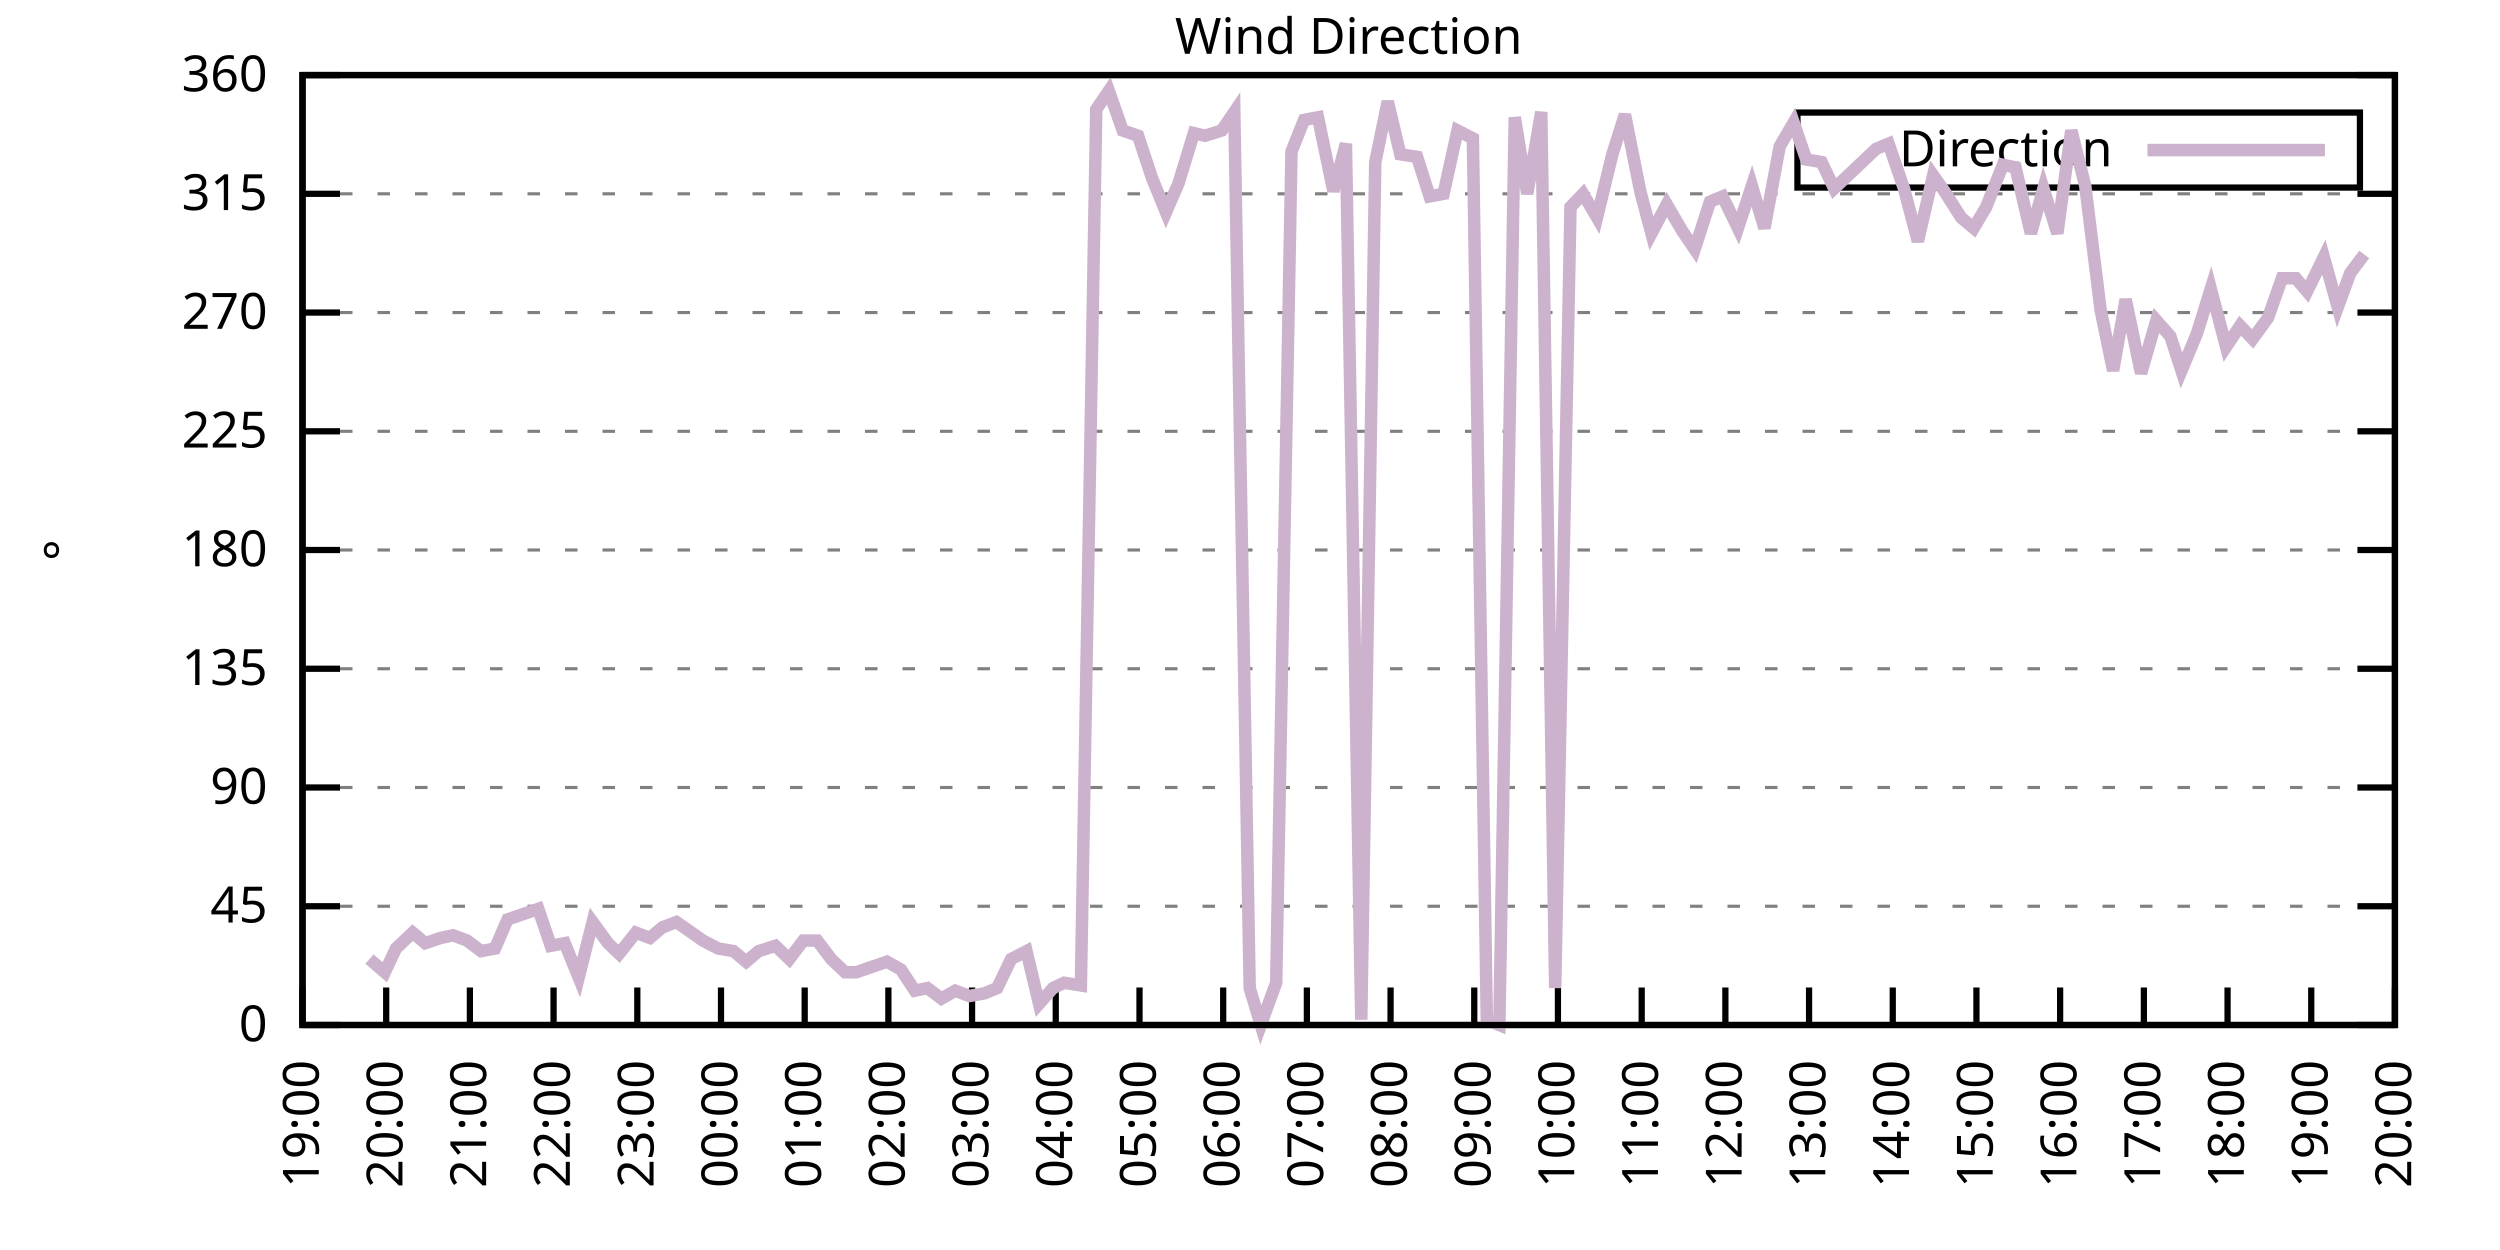
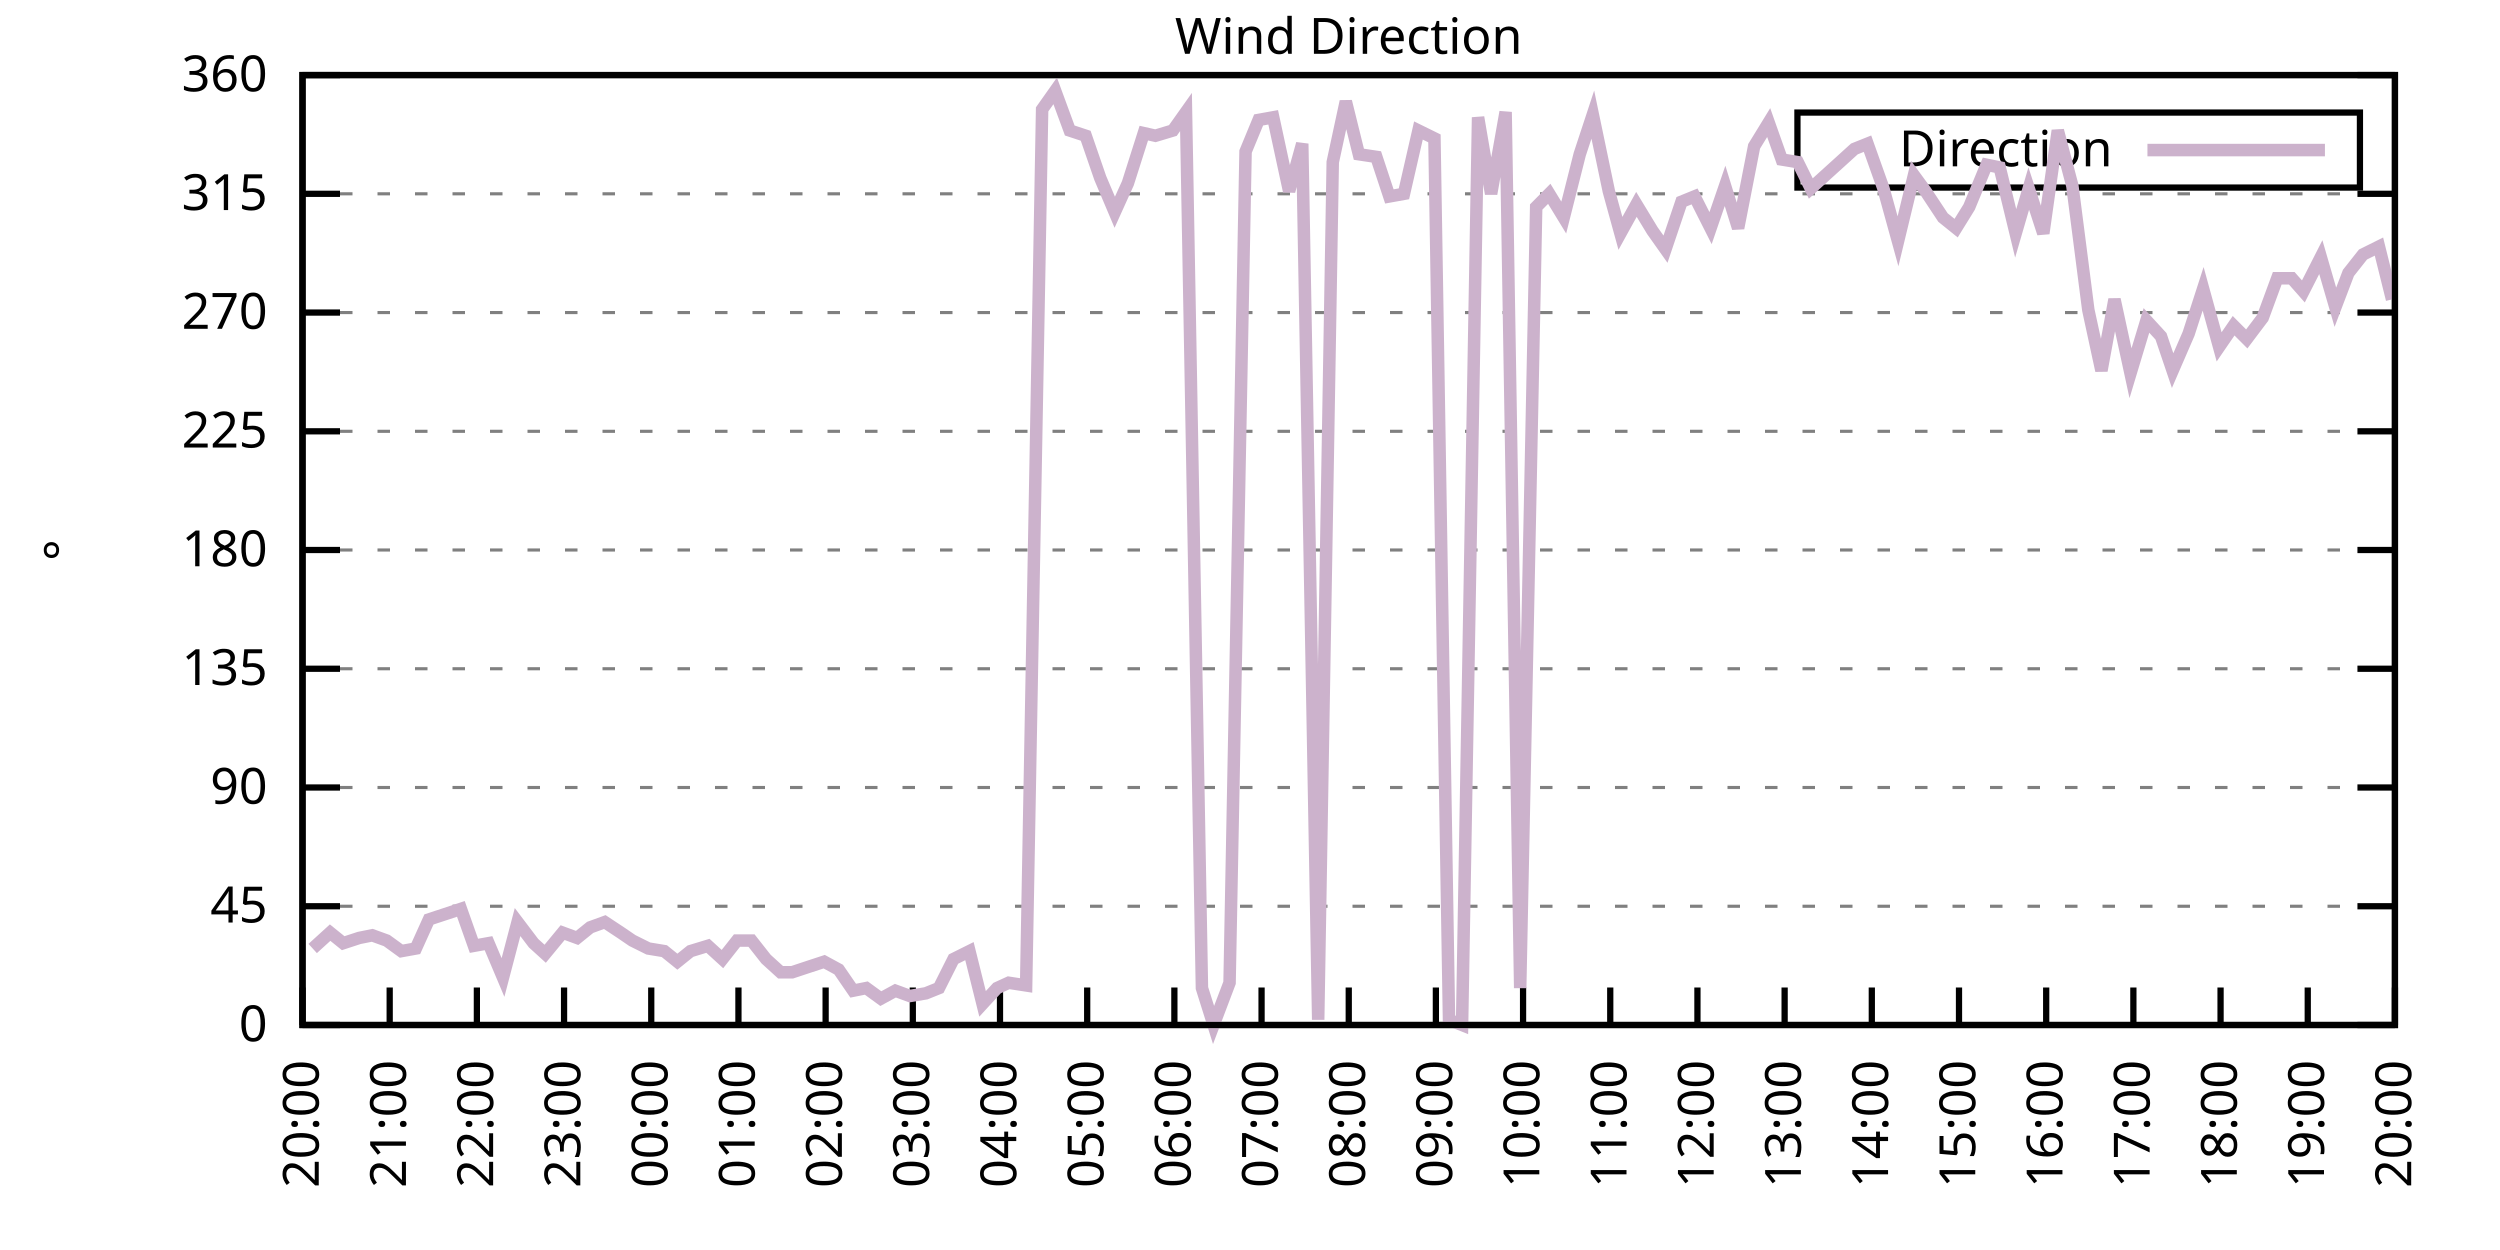
<svg xmlns="http://www.w3.org/2000/svg" xmlns:xlink="http://www.w3.org/1999/xlink" width="400" height="200" viewBox="0 0 400 200">
  <g id="gnuplot_canvas">
    <rect x="0" y="0" width="400" height="200" fill="none" />
    <defs>
      <circle id="gpDot" r="0.5" stroke-width="0.5" stroke="currentColor" />
      <path id="gpPt0" stroke-width="0.333" stroke="currentColor" d="M-1,0 h2 M0,-1 v2" />
      <path id="gpPt1" stroke-width="0.333" stroke="currentColor" d="M-1,-1 L1,1 M1,-1 L-1,1" />
      <path id="gpPt2" stroke-width="0.333" stroke="currentColor" d="M-1,0 L1,0 M0,-1 L0,1 M-1,-1 L1,1 M-1,1 L1,-1" />
      <rect id="gpPt3" stroke-width="0.333" stroke="currentColor" x="-1" y="-1" width="2" height="2" />
      <rect id="gpPt4" stroke-width="0.333" stroke="currentColor" fill="currentColor" x="-1" y="-1" width="2" height="2" />
      <circle id="gpPt5" stroke-width="0.333" stroke="currentColor" cx="0" cy="0" r="1" />
      <use xlink:href="#gpPt5" id="gpPt6" fill="currentColor" stroke="none" />
      <path id="gpPt7" stroke-width="0.333" stroke="currentColor" d="M0,-1.33 L-1.33,0.67 L1.33,0.67 z" />
      <use xlink:href="#gpPt7" id="gpPt8" fill="currentColor" stroke="none" />
      <use xlink:href="#gpPt7" id="gpPt9" stroke="currentColor" transform="rotate(180)" />
      <use xlink:href="#gpPt9" id="gpPt10" fill="currentColor" stroke="none" />
      <use xlink:href="#gpPt3" id="gpPt11" stroke="currentColor" transform="rotate(45)" />
      <use xlink:href="#gpPt11" id="gpPt12" fill="currentColor" stroke="none" />
      <path id="gpPt13" stroke-width="0.333" stroke="currentColor" d="M0,1.330 L1.265,0.411 L0.782,-1.067 L-0.782,-1.076 L-1.265,0.411 z" />
      <use xlink:href="#gpPt13" id="gpPt14" fill="currentColor" stroke="none" />
      <filter id="textbox" filterUnits="objectBoundingBox" x="0" y="0" height="1" width="1">
        <feFlood flood-color="white" flood-opacity="1" result="bgnd" />
        <feComposite in="SourceGraphic" in2="bgnd" operator="atop" />
      </filter>
      <filter id="greybox" filterUnits="objectBoundingBox" x="0" y="0" height="1" width="1">
        <feFlood flood-color="lightgrey" flood-opacity="1" result="grey" />
        <feComposite in="SourceGraphic" in2="grey" operator="atop" />
      </filter>
    </defs>
    <g fill="none" color="white" stroke="currentColor" stroke-width="1.00" stroke-linecap="butt" stroke-linejoin="miter">
</g>
    <g fill="none" color="black" stroke="currentColor" stroke-width="1.00" stroke-linecap="butt" stroke-linejoin="miter">
      <g stroke="none" shape-rendering="crispEdges">
        <polygon fill="rgb(255, 255, 255)" points="48.40,164.00 383.18,164.00 383.18,12.02 48.40,12.02 " />
      </g>
    </g>
    <g fill="none" color="black" stroke="currentColor" stroke-width="1.00" stroke-linecap="butt" stroke-linejoin="miter">
</g>
    <g fill="none" color="black" stroke="black" stroke-width="0.50" stroke-linecap="butt" stroke-linejoin="miter">
</g>
    <g fill="none" color="gray" stroke="currentColor" stroke-width="0.50" stroke-linecap="butt" stroke-linejoin="miter">
      <path stroke="gray" stroke-dasharray="2,4" class="gridline" d="M48.40,164.00 L383.19,164.00  " />
    </g>
    <g fill="none" color="gray" stroke="gray" stroke-width="1.00" stroke-linecap="butt" stroke-linejoin="miter">
</g>
    <g fill="none" color="black" stroke="currentColor" stroke-width="1.00" stroke-linecap="butt" stroke-linejoin="miter">
      <path stroke="black" d="M48.40,164.00 L54.40,164.00 M383.19,164.00 L377.19,164.00  " />
      <g transform="translate(42.80,166.60)" stroke="none" fill="black" font-family="Sans" font-size="8.00" text-anchor="end">
        <text>
          <tspan font-family="Sans"> 0</tspan>
        </text>
      </g>
    </g>
    <g fill="none" color="black" stroke="currentColor" stroke-width="1.00" stroke-linecap="butt" stroke-linejoin="miter">
</g>
    <g fill="none" color="black" stroke="black" stroke-width="0.50" stroke-linecap="butt" stroke-linejoin="miter">
</g>
    <g fill="none" color="gray" stroke="currentColor" stroke-width="0.50" stroke-linecap="butt" stroke-linejoin="miter">
      <path stroke="gray" stroke-dasharray="2,4" class="gridline" d="M48.40,145.00 L383.19,145.00  " />
    </g>
    <g fill="none" color="gray" stroke="gray" stroke-width="1.00" stroke-linecap="butt" stroke-linejoin="miter">
</g>
    <g fill="none" color="black" stroke="currentColor" stroke-width="1.00" stroke-linecap="butt" stroke-linejoin="miter">
      <path stroke="black" d="M48.40,145.00 L54.40,145.00 M383.19,145.00 L377.19,145.00  " />
      <g transform="translate(42.80,147.60)" stroke="none" fill="black" font-family="Sans" font-size="8.00" text-anchor="end">
        <text>
          <tspan font-family="Sans"> 45</tspan>
        </text>
      </g>
    </g>
    <g fill="none" color="black" stroke="currentColor" stroke-width="1.00" stroke-linecap="butt" stroke-linejoin="miter">
</g>
    <g fill="none" color="black" stroke="black" stroke-width="0.50" stroke-linecap="butt" stroke-linejoin="miter">
</g>
    <g fill="none" color="gray" stroke="currentColor" stroke-width="0.50" stroke-linecap="butt" stroke-linejoin="miter">
      <path stroke="gray" stroke-dasharray="2,4" class="gridline" d="M48.40,126.00 L383.19,126.00  " />
    </g>
    <g fill="none" color="gray" stroke="gray" stroke-width="1.00" stroke-linecap="butt" stroke-linejoin="miter">
</g>
    <g fill="none" color="black" stroke="currentColor" stroke-width="1.00" stroke-linecap="butt" stroke-linejoin="miter">
      <path stroke="black" d="M48.40,126.00 L54.40,126.00 M383.19,126.00 L377.19,126.00  " />
      <g transform="translate(42.80,128.60)" stroke="none" fill="black" font-family="Sans" font-size="8.00" text-anchor="end">
        <text>
          <tspan font-family="Sans"> 90</tspan>
        </text>
      </g>
    </g>
    <g fill="none" color="black" stroke="currentColor" stroke-width="1.00" stroke-linecap="butt" stroke-linejoin="miter">
</g>
    <g fill="none" color="black" stroke="black" stroke-width="0.50" stroke-linecap="butt" stroke-linejoin="miter">
</g>
    <g fill="none" color="gray" stroke="currentColor" stroke-width="0.50" stroke-linecap="butt" stroke-linejoin="miter">
      <path stroke="gray" stroke-dasharray="2,4" class="gridline" d="M48.40,107.00 L383.19,107.00  " />
    </g>
    <g fill="none" color="gray" stroke="gray" stroke-width="1.00" stroke-linecap="butt" stroke-linejoin="miter">
</g>
    <g fill="none" color="black" stroke="currentColor" stroke-width="1.00" stroke-linecap="butt" stroke-linejoin="miter">
      <path stroke="black" d="M48.40,107.00 L54.40,107.00 M383.19,107.00 L377.19,107.00  " />
      <g transform="translate(42.80,109.60)" stroke="none" fill="black" font-family="Sans" font-size="8.00" text-anchor="end">
        <text>
          <tspan font-family="Sans"> 135</tspan>
        </text>
      </g>
    </g>
    <g fill="none" color="black" stroke="currentColor" stroke-width="1.00" stroke-linecap="butt" stroke-linejoin="miter">
</g>
    <g fill="none" color="black" stroke="black" stroke-width="0.50" stroke-linecap="butt" stroke-linejoin="miter">
</g>
    <g fill="none" color="gray" stroke="currentColor" stroke-width="0.50" stroke-linecap="butt" stroke-linejoin="miter">
      <path stroke="gray" stroke-dasharray="2,4" class="gridline" d="M48.40,88.00 L383.19,88.00  " />
    </g>
    <g fill="none" color="gray" stroke="gray" stroke-width="1.00" stroke-linecap="butt" stroke-linejoin="miter">
</g>
    <g fill="none" color="black" stroke="currentColor" stroke-width="1.00" stroke-linecap="butt" stroke-linejoin="miter">
      <path stroke="black" d="M48.40,88.00 L54.40,88.00 M383.19,88.00 L377.19,88.00  " />
      <g transform="translate(42.80,90.60)" stroke="none" fill="black" font-family="Sans" font-size="8.00" text-anchor="end">
        <text>
          <tspan font-family="Sans"> 180</tspan>
        </text>
      </g>
    </g>
    <g fill="none" color="black" stroke="currentColor" stroke-width="1.00" stroke-linecap="butt" stroke-linejoin="miter">
</g>
    <g fill="none" color="black" stroke="black" stroke-width="0.50" stroke-linecap="butt" stroke-linejoin="miter">
</g>
    <g fill="none" color="gray" stroke="currentColor" stroke-width="0.50" stroke-linecap="butt" stroke-linejoin="miter">
      <path stroke="gray" stroke-dasharray="2,4" class="gridline" d="M48.40,69.01 L383.19,69.01  " />
    </g>
    <g fill="none" color="gray" stroke="gray" stroke-width="1.00" stroke-linecap="butt" stroke-linejoin="miter">
</g>
    <g fill="none" color="black" stroke="currentColor" stroke-width="1.00" stroke-linecap="butt" stroke-linejoin="miter">
      <path stroke="black" d="M48.40,69.01 L54.40,69.01 M383.19,69.01 L377.19,69.01  " />
      <g transform="translate(42.80,71.61)" stroke="none" fill="black" font-family="Sans" font-size="8.00" text-anchor="end">
        <text>
          <tspan font-family="Sans"> 225</tspan>
        </text>
      </g>
    </g>
    <g fill="none" color="black" stroke="currentColor" stroke-width="1.00" stroke-linecap="butt" stroke-linejoin="miter">
</g>
    <g fill="none" color="black" stroke="black" stroke-width="0.50" stroke-linecap="butt" stroke-linejoin="miter">
</g>
    <g fill="none" color="gray" stroke="currentColor" stroke-width="0.50" stroke-linecap="butt" stroke-linejoin="miter">
      <path stroke="gray" stroke-dasharray="2,4" class="gridline" d="M48.40,50.01 L383.19,50.01  " />
    </g>
    <g fill="none" color="gray" stroke="gray" stroke-width="1.00" stroke-linecap="butt" stroke-linejoin="miter">
</g>
    <g fill="none" color="black" stroke="currentColor" stroke-width="1.00" stroke-linecap="butt" stroke-linejoin="miter">
      <path stroke="black" d="M48.40,50.01 L54.40,50.01 M383.19,50.01 L377.19,50.01  " />
      <g transform="translate(42.80,52.61)" stroke="none" fill="black" font-family="Sans" font-size="8.00" text-anchor="end">
        <text>
          <tspan font-family="Sans"> 270</tspan>
        </text>
      </g>
    </g>
    <g fill="none" color="black" stroke="currentColor" stroke-width="1.00" stroke-linecap="butt" stroke-linejoin="miter">
</g>
    <g fill="none" color="black" stroke="black" stroke-width="0.50" stroke-linecap="butt" stroke-linejoin="miter">
</g>
    <g fill="none" color="gray" stroke="currentColor" stroke-width="0.50" stroke-linecap="butt" stroke-linejoin="miter">
      <path stroke="gray" stroke-dasharray="2,4" class="gridline" d="M48.40,31.01 L383.19,31.01  " />
    </g>
    <g fill="none" color="gray" stroke="gray" stroke-width="1.00" stroke-linecap="butt" stroke-linejoin="miter">
</g>
    <g fill="none" color="black" stroke="currentColor" stroke-width="1.00" stroke-linecap="butt" stroke-linejoin="miter">
      <path stroke="black" d="M48.40,31.01 L54.40,31.01 M383.19,31.01 L377.19,31.01  " />
      <g transform="translate(42.80,33.61)" stroke="none" fill="black" font-family="Sans" font-size="8.00" text-anchor="end">
        <text>
          <tspan font-family="Sans"> 315</tspan>
        </text>
      </g>
    </g>
    <g fill="none" color="black" stroke="currentColor" stroke-width="1.00" stroke-linecap="butt" stroke-linejoin="miter">
</g>
    <g fill="none" color="black" stroke="black" stroke-width="0.50" stroke-linecap="butt" stroke-linejoin="miter">
</g>
    <g fill="none" color="gray" stroke="currentColor" stroke-width="0.50" stroke-linecap="butt" stroke-linejoin="miter">
      <path stroke="gray" stroke-dasharray="2,4" class="gridline" d="M48.40,12.01 L383.19,12.01  " />
    </g>
    <g fill="none" color="gray" stroke="gray" stroke-width="1.00" stroke-linecap="butt" stroke-linejoin="miter">
</g>
    <g fill="none" color="black" stroke="currentColor" stroke-width="1.00" stroke-linecap="butt" stroke-linejoin="miter">
      <path stroke="black" d="M48.40,12.01 L54.40,12.01 M383.19,12.01 L377.19,12.01  " />
      <g transform="translate(42.80,14.61)" stroke="none" fill="black" font-family="Sans" font-size="8.00" text-anchor="end">
        <text>
          <tspan font-family="Sans"> 360</tspan>
        </text>
      </g>
    </g>
    <g fill="none" color="black" stroke="currentColor" stroke-width="1.00" stroke-linecap="butt" stroke-linejoin="miter">
      <path stroke="black" d="M48.40,164.00 L48.40,158.00  " />
      <g transform="translate(51.00,169.60) rotate(270.00)" stroke="none" fill="black" font-family="Sans" font-size="8.00" text-anchor="end">
        <text>
-           <tspan font-family="Sans">19:00</tspan>
-         </text>
-       </g>
-     </g>
-     <g fill="none" color="black" stroke="currentColor" stroke-width="1.00" stroke-linecap="butt" stroke-linejoin="miter">
-       <path stroke="black" d="M61.79,164.00 L61.79,158.00  " />
-       <g transform="translate(64.39,169.60) rotate(270.00)" stroke="none" fill="black" font-family="Sans" font-size="8.00" text-anchor="end">
-         <text>
          <tspan font-family="Sans">20:00</tspan>
        </text>
      </g>
    </g>
    <g fill="none" color="black" stroke="currentColor" stroke-width="1.00" stroke-linecap="butt" stroke-linejoin="miter">
-       <path stroke="black" d="M75.18,164.00 L75.18,158.00  " />
-       <g transform="translate(77.78,169.60) rotate(270.00)" stroke="none" fill="black" font-family="Sans" font-size="8.00" text-anchor="end">
+       <path stroke="black" d="M62.35,164.00 L62.35,158.00  " />
+       <g transform="translate(64.95,169.60) rotate(270.00)" stroke="none" fill="black" font-family="Sans" font-size="8.00" text-anchor="end">
        <text>
          <tspan font-family="Sans">21:00</tspan>
        </text>
      </g>
    </g>
    <g fill="none" color="black" stroke="currentColor" stroke-width="1.00" stroke-linecap="butt" stroke-linejoin="miter">
-       <path stroke="black" d="M88.57,164.00 L88.57,158.00  " />
-       <g transform="translate(91.17,169.60) rotate(270.00)" stroke="none" fill="black" font-family="Sans" font-size="8.00" text-anchor="end">
+       <path stroke="black" d="M76.30,164.00 L76.30,158.00  " />
+       <g transform="translate(78.90,169.60) rotate(270.00)" stroke="none" fill="black" font-family="Sans" font-size="8.00" text-anchor="end">
        <text>
          <tspan font-family="Sans">22:00</tspan>
        </text>
      </g>
    </g>
    <g fill="none" color="black" stroke="currentColor" stroke-width="1.00" stroke-linecap="butt" stroke-linejoin="miter">
-       <path stroke="black" d="M101.97,164.00 L101.97,158.00  " />
-       <g transform="translate(104.57,169.60) rotate(270.00)" stroke="none" fill="black" font-family="Sans" font-size="8.00" text-anchor="end">
+       <path stroke="black" d="M90.25,164.00 L90.25,158.00  " />
+       <g transform="translate(92.85,169.60) rotate(270.00)" stroke="none" fill="black" font-family="Sans" font-size="8.00" text-anchor="end">
        <text>
          <tspan font-family="Sans">23:00</tspan>
        </text>
      </g>
    </g>
    <g fill="none" color="black" stroke="currentColor" stroke-width="1.00" stroke-linecap="butt" stroke-linejoin="miter">
-       <path stroke="black" d="M115.36,164.00 L115.36,158.00  " />
-       <g transform="translate(117.96,169.60) rotate(270.00)" stroke="none" fill="black" font-family="Sans" font-size="8.00" text-anchor="end">
+       <path stroke="black" d="M104.20,164.00 L104.20,158.00  " />
+       <g transform="translate(106.80,169.60) rotate(270.00)" stroke="none" fill="black" font-family="Sans" font-size="8.00" text-anchor="end">
        <text>
          <tspan font-family="Sans">00:00</tspan>
        </text>
      </g>
    </g>
    <g fill="none" color="black" stroke="currentColor" stroke-width="1.00" stroke-linecap="butt" stroke-linejoin="miter">
-       <path stroke="black" d="M128.75,164.00 L128.75,158.00  " />
-       <g transform="translate(131.35,169.60) rotate(270.00)" stroke="none" fill="black" font-family="Sans" font-size="8.00" text-anchor="end">
+       <path stroke="black" d="M118.15,164.00 L118.15,158.00  " />
+       <g transform="translate(120.75,169.60) rotate(270.00)" stroke="none" fill="black" font-family="Sans" font-size="8.00" text-anchor="end">
        <text>
          <tspan font-family="Sans">01:00</tspan>
        </text>
      </g>
    </g>
    <g fill="none" color="black" stroke="currentColor" stroke-width="1.00" stroke-linecap="butt" stroke-linejoin="miter">
-       <path stroke="black" d="M142.14,164.00 L142.14,158.00  " />
-       <g transform="translate(144.74,169.60) rotate(270.00)" stroke="none" fill="black" font-family="Sans" font-size="8.00" text-anchor="end">
+       <path stroke="black" d="M132.10,164.00 L132.10,158.00  " />
+       <g transform="translate(134.70,169.60) rotate(270.00)" stroke="none" fill="black" font-family="Sans" font-size="8.00" text-anchor="end">
        <text>
          <tspan font-family="Sans">02:00</tspan>
        </text>
      </g>
    </g>
    <g fill="none" color="black" stroke="currentColor" stroke-width="1.00" stroke-linecap="butt" stroke-linejoin="miter">
-       <path stroke="black" d="M155.53,164.00 L155.53,158.00  " />
-       <g transform="translate(158.13,169.60) rotate(270.00)" stroke="none" fill="black" font-family="Sans" font-size="8.00" text-anchor="end">
+       <path stroke="black" d="M146.05,164.00 L146.05,158.00  " />
+       <g transform="translate(148.65,169.60) rotate(270.00)" stroke="none" fill="black" font-family="Sans" font-size="8.00" text-anchor="end">
        <text>
          <tspan font-family="Sans">03:00</tspan>
        </text>
      </g>
    </g>
    <g fill="none" color="black" stroke="currentColor" stroke-width="1.00" stroke-linecap="butt" stroke-linejoin="miter">
-       <path stroke="black" d="M168.92,164.00 L168.92,158.00  " />
-       <g transform="translate(171.52,169.60) rotate(270.00)" stroke="none" fill="black" font-family="Sans" font-size="8.00" text-anchor="end">
+       <path stroke="black" d="M160.00,164.00 L160.00,158.00  " />
+       <g transform="translate(162.60,169.60) rotate(270.00)" stroke="none" fill="black" font-family="Sans" font-size="8.00" text-anchor="end">
        <text>
          <tspan font-family="Sans">04:00</tspan>
        </text>
      </g>
    </g>
    <g fill="none" color="black" stroke="currentColor" stroke-width="1.00" stroke-linecap="butt" stroke-linejoin="miter">
-       <path stroke="black" d="M182.32,164.00 L182.32,158.00  " />
-       <g transform="translate(184.92,169.60) rotate(270.00)" stroke="none" fill="black" font-family="Sans" font-size="8.00" text-anchor="end">
+       <path stroke="black" d="M173.95,164.00 L173.95,158.00  " />
+       <g transform="translate(176.55,169.60) rotate(270.00)" stroke="none" fill="black" font-family="Sans" font-size="8.00" text-anchor="end">
        <text>
          <tspan font-family="Sans">05:00</tspan>
        </text>
      </g>
    </g>
    <g fill="none" color="black" stroke="currentColor" stroke-width="1.00" stroke-linecap="butt" stroke-linejoin="miter">
-       <path stroke="black" d="M195.71,164.00 L195.71,158.00  " />
-       <g transform="translate(198.31,169.60) rotate(270.00)" stroke="none" fill="black" font-family="Sans" font-size="8.00" text-anchor="end">
+       <path stroke="black" d="M187.90,164.00 L187.90,158.00  " />
+       <g transform="translate(190.50,169.60) rotate(270.00)" stroke="none" fill="black" font-family="Sans" font-size="8.00" text-anchor="end">
        <text>
          <tspan font-family="Sans">06:00</tspan>
        </text>
      </g>
    </g>
    <g fill="none" color="black" stroke="currentColor" stroke-width="1.00" stroke-linecap="butt" stroke-linejoin="miter">
-       <path stroke="black" d="M209.10,164.00 L209.10,158.00  " />
-       <g transform="translate(211.70,169.60) rotate(270.00)" stroke="none" fill="black" font-family="Sans" font-size="8.00" text-anchor="end">
+       <path stroke="black" d="M201.85,164.00 L201.85,158.00  " />
+       <g transform="translate(204.45,169.60) rotate(270.00)" stroke="none" fill="black" font-family="Sans" font-size="8.00" text-anchor="end">
        <text>
          <tspan font-family="Sans">07:00</tspan>
        </text>
      </g>
    </g>
    <g fill="none" color="black" stroke="currentColor" stroke-width="1.00" stroke-linecap="butt" stroke-linejoin="miter">
-       <path stroke="black" d="M222.49,164.00 L222.49,158.00  " />
-       <g transform="translate(225.09,169.60) rotate(270.00)" stroke="none" fill="black" font-family="Sans" font-size="8.00" text-anchor="end">
+       <path stroke="black" d="M215.80,164.00 L215.80,158.00  " />
+       <g transform="translate(218.40,169.60) rotate(270.00)" stroke="none" fill="black" font-family="Sans" font-size="8.00" text-anchor="end">
        <text>
          <tspan font-family="Sans">08:00</tspan>
        </text>
      </g>
    </g>
    <g fill="none" color="black" stroke="currentColor" stroke-width="1.00" stroke-linecap="butt" stroke-linejoin="miter">
-       <path stroke="black" d="M235.88,164.00 L235.88,158.00  " />
-       <g transform="translate(238.48,169.60) rotate(270.00)" stroke="none" fill="black" font-family="Sans" font-size="8.00" text-anchor="end">
+       <path stroke="black" d="M229.74,164.00 L229.74,158.00  " />
+       <g transform="translate(232.34,169.60) rotate(270.00)" stroke="none" fill="black" font-family="Sans" font-size="8.00" text-anchor="end">
        <text>
          <tspan font-family="Sans">09:00</tspan>
        </text>
      </g>
    </g>
    <g fill="none" color="black" stroke="currentColor" stroke-width="1.00" stroke-linecap="butt" stroke-linejoin="miter">
-       <path stroke="black" d="M249.27,164.00 L249.27,158.00  " />
-       <g transform="translate(251.87,169.60) rotate(270.00)" stroke="none" fill="black" font-family="Sans" font-size="8.00" text-anchor="end">
+       <path stroke="black" d="M243.69,164.00 L243.69,158.00  " />
+       <g transform="translate(246.29,169.60) rotate(270.00)" stroke="none" fill="black" font-family="Sans" font-size="8.00" text-anchor="end">
        <text>
          <tspan font-family="Sans">10:00</tspan>
        </text>
      </g>
    </g>
    <g fill="none" color="black" stroke="currentColor" stroke-width="1.00" stroke-linecap="butt" stroke-linejoin="miter">
-       <path stroke="black" d="M262.67,164.00 L262.67,158.00  " />
-       <g transform="translate(265.27,169.60) rotate(270.00)" stroke="none" fill="black" font-family="Sans" font-size="8.00" text-anchor="end">
+       <path stroke="black" d="M257.64,164.00 L257.64,158.00  " />
+       <g transform="translate(260.24,169.60) rotate(270.00)" stroke="none" fill="black" font-family="Sans" font-size="8.00" text-anchor="end">
        <text>
          <tspan font-family="Sans">11:00</tspan>
        </text>
      </g>
    </g>
    <g fill="none" color="black" stroke="currentColor" stroke-width="1.00" stroke-linecap="butt" stroke-linejoin="miter">
-       <path stroke="black" d="M276.06,164.00 L276.06,158.00  " />
-       <g transform="translate(278.66,169.60) rotate(270.00)" stroke="none" fill="black" font-family="Sans" font-size="8.00" text-anchor="end">
+       <path stroke="black" d="M271.59,164.00 L271.59,158.00  " />
+       <g transform="translate(274.19,169.60) rotate(270.00)" stroke="none" fill="black" font-family="Sans" font-size="8.00" text-anchor="end">
        <text>
          <tspan font-family="Sans">12:00</tspan>
        </text>
      </g>
    </g>
    <g fill="none" color="black" stroke="currentColor" stroke-width="1.00" stroke-linecap="butt" stroke-linejoin="miter">
-       <path stroke="black" d="M289.45,164.00 L289.45,158.00  " />
-       <g transform="translate(292.05,169.60) rotate(270.00)" stroke="none" fill="black" font-family="Sans" font-size="8.00" text-anchor="end">
+       <path stroke="black" d="M285.54,164.00 L285.54,158.00  " />
+       <g transform="translate(288.14,169.60) rotate(270.00)" stroke="none" fill="black" font-family="Sans" font-size="8.00" text-anchor="end">
        <text>
          <tspan font-family="Sans">13:00</tspan>
        </text>
      </g>
    </g>
    <g fill="none" color="black" stroke="currentColor" stroke-width="1.00" stroke-linecap="butt" stroke-linejoin="miter">
-       <path stroke="black" d="M302.84,164.00 L302.84,158.00  " />
-       <g transform="translate(305.44,169.60) rotate(270.00)" stroke="none" fill="black" font-family="Sans" font-size="8.00" text-anchor="end">
+       <path stroke="black" d="M299.49,164.00 L299.49,158.00  " />
+       <g transform="translate(302.09,169.60) rotate(270.00)" stroke="none" fill="black" font-family="Sans" font-size="8.00" text-anchor="end">
        <text>
          <tspan font-family="Sans">14:00</tspan>
        </text>
      </g>
    </g>
    <g fill="none" color="black" stroke="currentColor" stroke-width="1.00" stroke-linecap="butt" stroke-linejoin="miter">
-       <path stroke="black" d="M316.23,164.00 L316.23,158.00  " />
-       <g transform="translate(318.83,169.60) rotate(270.00)" stroke="none" fill="black" font-family="Sans" font-size="8.00" text-anchor="end">
+       <path stroke="black" d="M313.44,164.00 L313.44,158.00  " />
+       <g transform="translate(316.04,169.60) rotate(270.00)" stroke="none" fill="black" font-family="Sans" font-size="8.00" text-anchor="end">
        <text>
          <tspan font-family="Sans">15:00</tspan>
        </text>
      </g>
    </g>
    <g fill="none" color="black" stroke="currentColor" stroke-width="1.00" stroke-linecap="butt" stroke-linejoin="miter">
-       <path stroke="black" d="M329.62,164.00 L329.62,158.00  " />
-       <g transform="translate(332.22,169.60) rotate(270.00)" stroke="none" fill="black" font-family="Sans" font-size="8.00" text-anchor="end">
+       <path stroke="black" d="M327.39,164.00 L327.39,158.00  " />
+       <g transform="translate(329.99,169.60) rotate(270.00)" stroke="none" fill="black" font-family="Sans" font-size="8.00" text-anchor="end">
        <text>
          <tspan font-family="Sans">16:00</tspan>
        </text>
      </g>
    </g>
    <g fill="none" color="black" stroke="currentColor" stroke-width="1.00" stroke-linecap="butt" stroke-linejoin="miter">
-       <path stroke="black" d="M343.02,164.00 L343.02,158.00  " />
-       <g transform="translate(345.62,169.60) rotate(270.00)" stroke="none" fill="black" font-family="Sans" font-size="8.00" text-anchor="end">
+       <path stroke="black" d="M341.34,164.00 L341.34,158.00  " />
+       <g transform="translate(343.94,169.60) rotate(270.00)" stroke="none" fill="black" font-family="Sans" font-size="8.00" text-anchor="end">
        <text>
          <tspan font-family="Sans">17:00</tspan>
        </text>
      </g>
    </g>
    <g fill="none" color="black" stroke="currentColor" stroke-width="1.00" stroke-linecap="butt" stroke-linejoin="miter">
-       <path stroke="black" d="M356.41,164.00 L356.41,158.00  " />
-       <g transform="translate(359.01,169.60) rotate(270.00)" stroke="none" fill="black" font-family="Sans" font-size="8.00" text-anchor="end">
+       <path stroke="black" d="M355.29,164.00 L355.29,158.00  " />
+       <g transform="translate(357.89,169.60) rotate(270.00)" stroke="none" fill="black" font-family="Sans" font-size="8.00" text-anchor="end">
        <text>
          <tspan font-family="Sans">18:00</tspan>
        </text>
      </g>
    </g>
    <g fill="none" color="black" stroke="currentColor" stroke-width="1.00" stroke-linecap="butt" stroke-linejoin="miter">
-       <path stroke="black" d="M369.80,164.00 L369.80,158.00  " />
-       <g transform="translate(372.40,169.60) rotate(270.00)" stroke="none" fill="black" font-family="Sans" font-size="8.00" text-anchor="end">
+       <path stroke="black" d="M369.24,164.00 L369.24,158.00  " />
+       <g transform="translate(371.84,169.60) rotate(270.00)" stroke="none" fill="black" font-family="Sans" font-size="8.00" text-anchor="end">
        <text>
          <tspan font-family="Sans">19:00</tspan>
        </text>
      </g>
    </g>
    <g fill="none" color="black" stroke="currentColor" stroke-width="1.00" stroke-linecap="butt" stroke-linejoin="miter">
      <path stroke="black" d="M383.19,164.00 L383.19,158.00  " />
      <g transform="translate(385.79,169.60) rotate(270.00)" stroke="none" fill="black" font-family="Sans" font-size="8.00" text-anchor="end">
        <text>
          <tspan font-family="Sans">20:00</tspan>
        </text>
      </g>
    </g>
    <g fill="none" color="black" stroke="currentColor" stroke-width="1.00" stroke-linecap="butt" stroke-linejoin="miter">
</g>
    <g fill="none" color="black" stroke="currentColor" stroke-width="1.00" stroke-linecap="butt" stroke-linejoin="miter">
      <path stroke="black" d="M48.40,12.01 L48.40,164.00 L383.19,164.00 L383.19,12.01 L48.40,12.01 Z  " />
    </g>
    <g fill="none" color="black" stroke="currentColor" stroke-width="1.00" stroke-linecap="butt" stroke-linejoin="miter">
</g>
    <g fill="none" color="black" stroke="currentColor" stroke-width="1.00" stroke-linecap="butt" stroke-linejoin="miter">
      <path stroke="black" d="M287.59,30.01 L287.59,18.01 L377.59,18.01 L377.59,30.01 L287.59,30.01 Z  " />
    </g>
    <g id="Wind_direction_plot_1">
      <g fill="none" color="white" stroke="black" stroke-width="2.00" stroke-linecap="butt" stroke-linejoin="miter">
</g>
      <g fill="none" color="black" stroke="currentColor" stroke-width="2.00" stroke-linecap="butt" stroke-linejoin="miter">
        <g transform="translate(337.99,26.61)" stroke="none" fill="black" font-family="Sans" font-size="8.00" text-anchor="end">
          <text>
            <tspan font-family="Sans">Direction</tspan>
          </text>
        </g>
      </g>
      <g fill="none" color="black" stroke="currentColor" stroke-width="2.00" stroke-linecap="butt" stroke-linejoin="miter">
-         <path stroke="rgb(204, 178, 204)" d="M343.59,24.01 L371.99,24.01 M59.11,153.45 L61.57,155.56 L63.35,151.76 L66.03,149.22 L68.04,150.91 L70.50,150.07   L72.50,149.65 L74.74,150.49 L76.97,152.18 L79.20,151.76 L81.21,147.11 L83.66,146.27 L86.12,145.42 L88.13,151.33   L90.36,150.91 L92.59,156.40 L94.82,147.53 L97.28,150.91 L99.06,152.60 L101.74,149.22 L103.98,150.07 L105.98,148.38   L108.22,147.53 L110.67,149.22 L112.46,150.49 L114.91,151.76 L117.37,152.18 L119.38,153.87 L121.38,152.18 L124.06,151.33   L126.29,153.45 L128.53,150.49 L130.76,150.49 L132.99,153.45 L135.22,155.56 L137.01,155.56 L139.46,154.71 L141.92,153.87   L144.15,155.13 L146.38,158.51 L148.39,158.09 L150.62,159.78 L152.85,158.51 L155.09,159.36 L157.54,158.93 L159.55,158.09   L161.78,153.45 L164.24,152.18 L166.25,160.62 L168.48,158.09 L170.26,157.24 L172.94,157.67 L175.40,17.50 L177.41,14.54   L179.64,20.88 L182.09,21.72 L184.32,28.48 L186.56,33.96 L188.57,29.32 L191.02,21.30 L192.81,21.72 L195.48,20.88   L197.49,17.92 L199.95,158.09 L201.73,164.00 L204.19,157.24 L206.64,24.25 L208.65,19.19 L210.88,18.77 L213.34,30.59   L215.35,22.99 L217.80,163.16 L220.04,25.94 L222.04,16.23 L224.05,24.68 L226.73,25.10 L228.74,31.43 L230.97,31.01   L233.20,20.88 L235.66,22.14 L237.89,163.16 L239.90,164.00 L242.36,18.77 L244.36,31.01 L246.60,17.92 L248.83,158.09   L251.28,33.12 L253.29,31.01 L255.52,34.81 L257.98,24.68 L259.99,18.34 L262.44,30.59 L264.23,37.34 L266.68,32.70   L269.14,36.92 L271.15,39.87 L273.60,32.28 L275.61,31.43 L278.07,36.50 L280.30,29.74 L282.31,36.50 L284.76,23.41   L286.99,19.61 L289.00,25.52 L291.46,25.94 L293.47,30.16 L295.70,28.05 L297.93,25.94 L300.16,23.83 L302.17,22.99   L304.63,30.16 L306.86,38.61 L309.31,28.05 L311.10,30.59 L313.78,34.81 L315.79,36.50 L317.79,33.12 L320.47,26.36   L322.48,26.79 L324.94,37.34 L326.95,30.16 L329.18,37.34 L331.41,20.88 L333.64,29.74 L336.10,49.59 L338.10,59.30   L340.11,47.90 L342.57,59.72 L345.02,51.27 L347.26,53.81 L349.04,59.30 L351.50,53.39 L353.73,46.21 L356.18,55.50   L358.42,52.12 L360.42,54.23 L362.88,50.85 L365.11,44.52 L367.34,44.52 L369.13,46.63 L371.81,41.14 L374.04,49.16   L376.05,43.67 L378.28,40.72  " />
+         <path stroke="rgb(204, 178, 204)" d="M343.59,24.01 L371.99,24.01 M50.03,151.76 L52.82,149.22 L54.91,150.91 L57.47,150.07 L59.56,149.65 L61.88,150.49   L64.21,152.18 L66.53,151.76 L68.63,147.11 L71.18,146.27 L73.74,145.42 L75.83,151.33 L78.16,150.91 L80.48,156.40   L82.81,147.53 L85.37,150.91 L87.23,152.60 L90.02,149.22 L92.34,150.07 L94.43,148.38 L96.76,147.53 L99.32,149.22   L101.18,150.49 L103.73,151.76 L106.29,152.18 L108.38,153.87 L110.48,152.18 L113.27,151.33 L115.59,153.45 L117.92,150.49   L120.24,150.49 L122.57,153.45 L124.89,155.56 L126.75,155.56 L129.31,154.71 L131.87,153.87 L134.19,155.13 L136.51,158.51   L138.61,158.09 L140.93,159.78 L143.26,158.51 L145.58,159.36 L148.14,158.93 L150.23,158.09 L152.56,153.45 L155.11,152.18   L157.21,160.62 L159.53,158.09 L161.39,157.24 L164.18,157.67 L166.74,17.50 L168.83,14.54 L171.16,20.88 L173.71,21.72   L176.04,28.48 L178.36,33.96 L180.46,29.32 L183.01,21.30 L184.87,21.72 L187.66,20.88 L189.76,17.92 L192.31,158.09   L194.17,164.00 L196.73,157.24 L199.29,24.25 L201.38,19.19 L203.71,18.77 L206.26,30.59 L208.36,22.99 L210.91,163.16   L213.24,25.94 L215.33,16.23 L217.42,24.68 L220.21,25.10 L222.30,31.43 L224.63,31.01 L226.95,20.88 L229.51,22.14   L231.84,163.16 L233.93,164.00 L236.49,18.77 L238.58,31.01 L240.90,17.92 L243.23,158.09 L245.79,33.12 L247.88,31.01   L250.20,34.81 L252.76,24.68 L254.85,18.34 L257.41,30.59 L259.27,37.34 L261.83,32.70 L264.39,36.92 L266.48,39.87   L269.04,32.28 L271.13,31.43 L273.69,36.50 L276.01,29.74 L278.10,36.50 L280.66,23.41 L282.99,19.61 L285.08,25.52   L287.64,25.94 L289.73,30.16 L292.05,28.05 L294.38,25.94 L296.70,23.83 L298.80,22.99 L301.35,30.16 L303.68,38.61   L306.23,28.05 L308.09,30.59 L310.88,34.81 L312.98,36.50 L315.07,33.12 L317.86,26.36 L319.95,26.79 L322.51,37.34   L324.60,30.16 L326.93,37.34 L329.25,20.88 L331.58,29.74 L334.13,49.59 L336.23,59.30 L338.32,47.90 L340.88,59.72   L343.43,51.27 L345.76,53.81 L347.62,59.30 L350.18,53.39 L352.50,46.21 L355.06,55.50 L357.38,52.12 L359.48,54.23   L362.03,50.85 L364.36,44.52 L366.68,44.52 L368.54,46.63 L371.33,41.14 L373.66,49.16 L375.75,43.67 L378.08,40.72   L380.63,39.45 L382.73,47.90  " />
      </g>
    </g>
    <g fill="none" color="black" stroke="currentColor" stroke-width="2.00" stroke-linecap="butt" stroke-linejoin="miter">
</g>
    <g fill="none" color="black" stroke="black" stroke-width="1.00" stroke-linecap="butt" stroke-linejoin="miter">
</g>
    <g fill="none" color="black" stroke="currentColor" stroke-width="1.00" stroke-linecap="butt" stroke-linejoin="miter">
      <path stroke="black" d="M48.40,12.01 L48.40,164.00 L383.19,164.00 L383.19,12.01 L48.40,12.01 Z  " />
      <g transform="translate(12.80,88.01) rotate(270.00)" stroke="none" fill="black" font-family="Sans" font-size="8.00" text-anchor="middle">
        <text>
          <tspan font-family="Sans">°</tspan>
        </text>
      </g>
    </g>
    <g fill="none" color="black" stroke="currentColor" stroke-width="1.00" stroke-linecap="butt" stroke-linejoin="miter">
</g>
    <g fill="none" color="black" stroke="currentColor" stroke-width="1.00" stroke-linecap="butt" stroke-linejoin="miter">
      <g transform="translate(215.79,8.61)" stroke="none" fill="black" font-family="Sans" font-size="8.00" text-anchor="middle">
        <text>
          <tspan font-family="Sans">Wind Direction</tspan>
        </text>
      </g>
    </g>
    <g fill="none" color="black" stroke="currentColor" stroke-width="1.00" stroke-linecap="butt" stroke-linejoin="miter">
</g>
  </g>
</svg>
